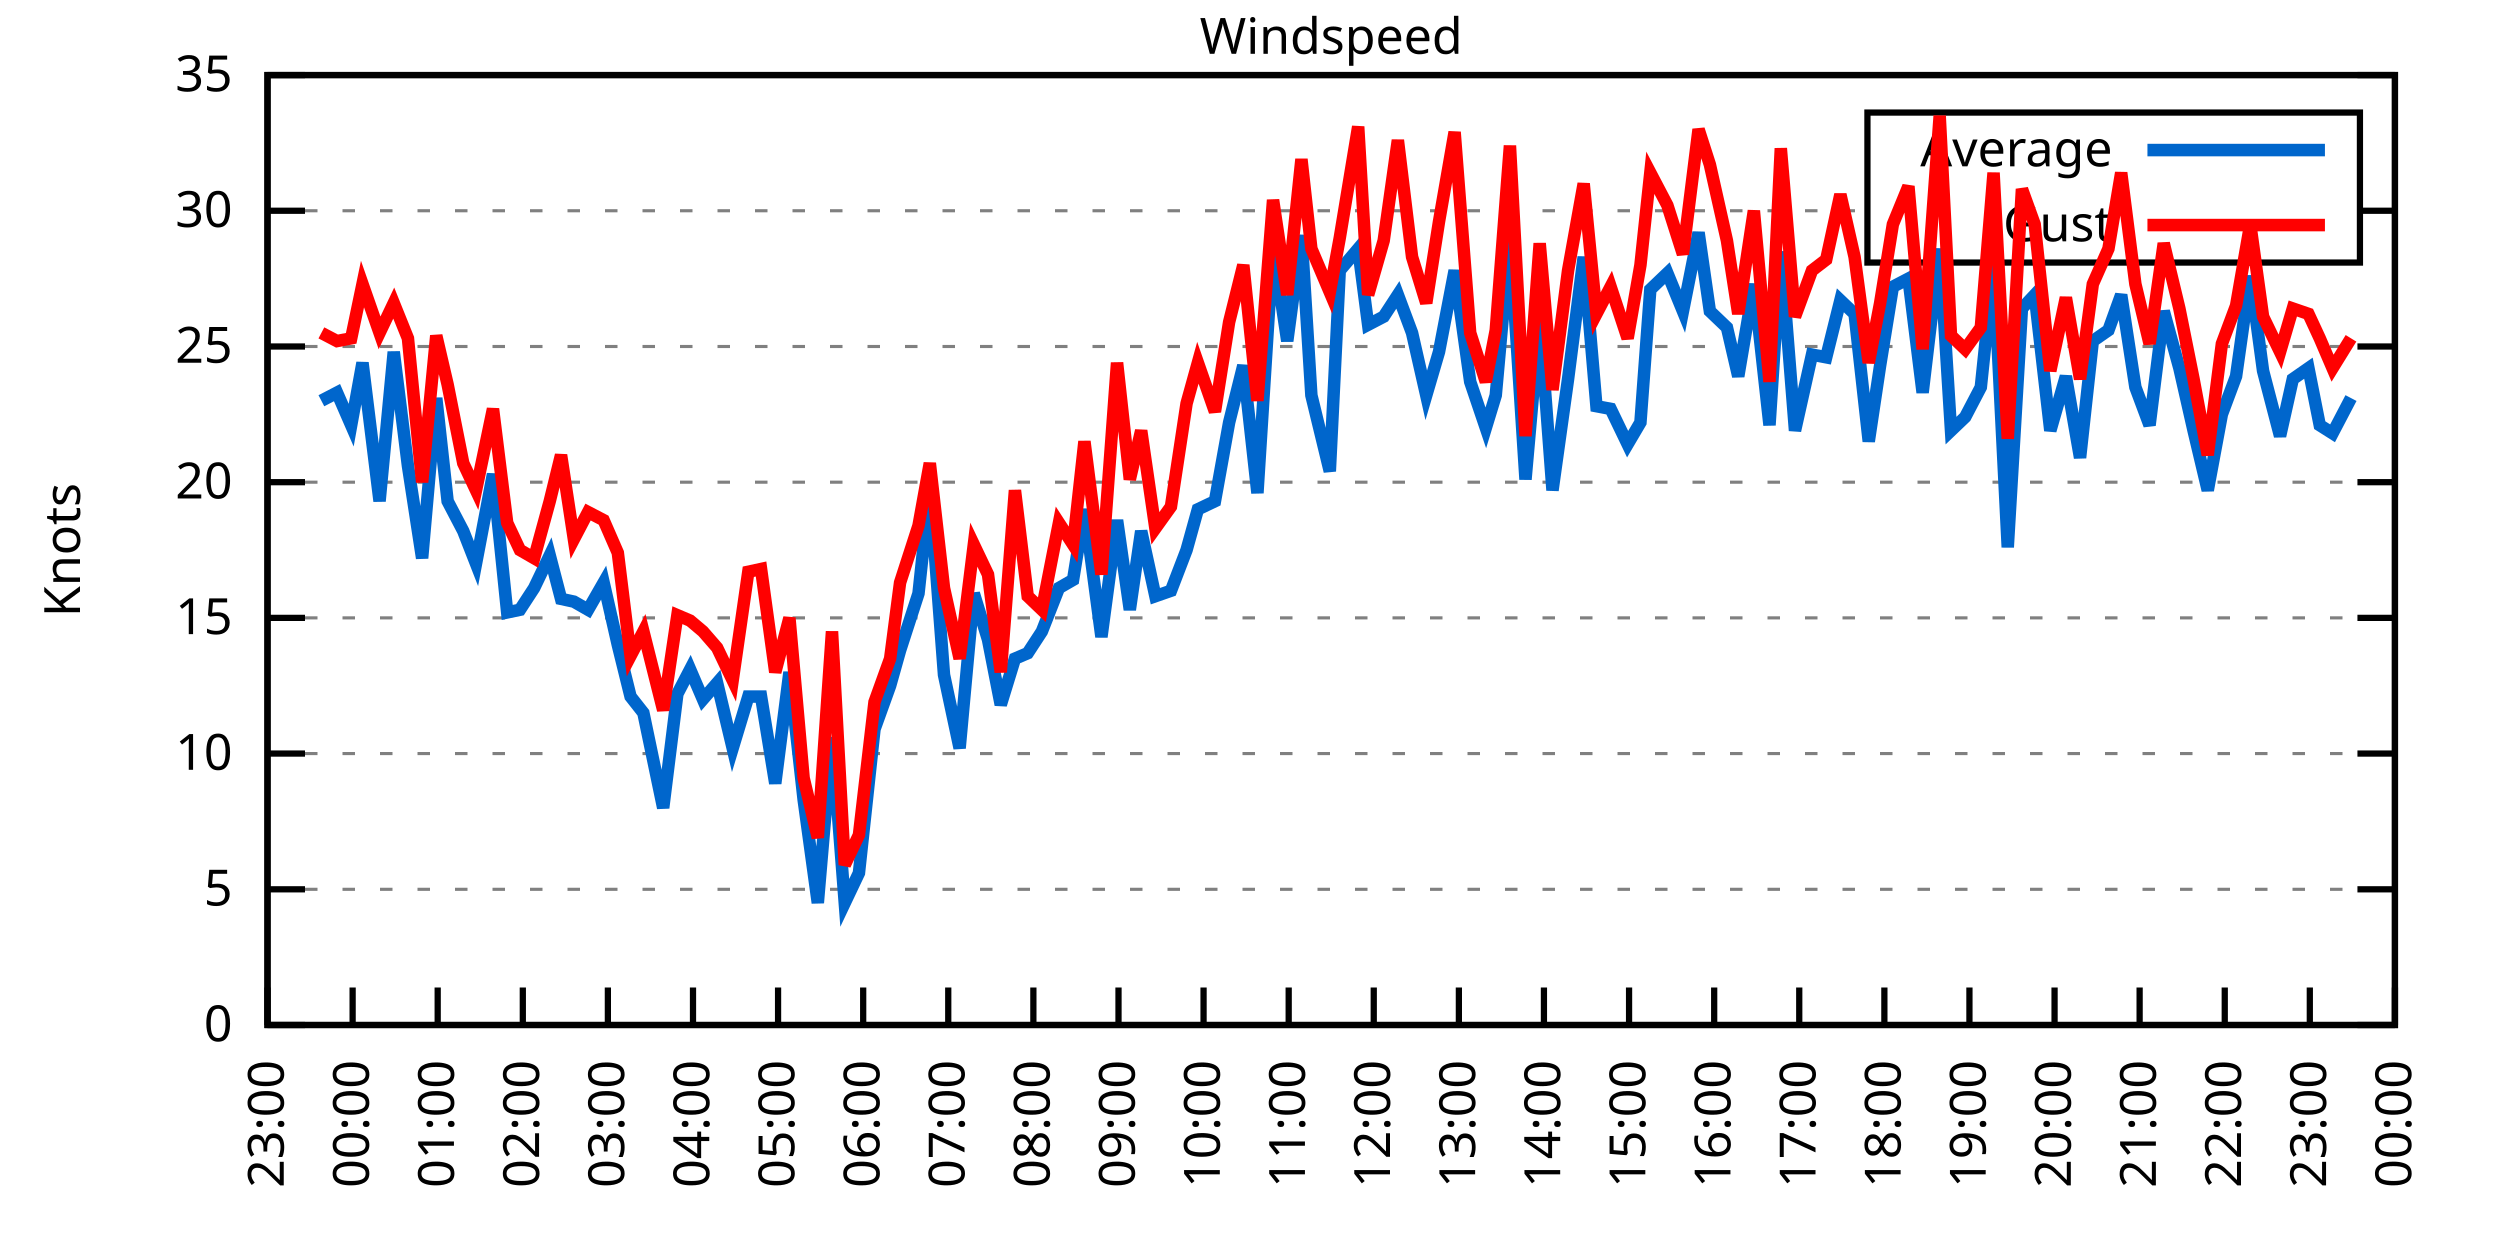
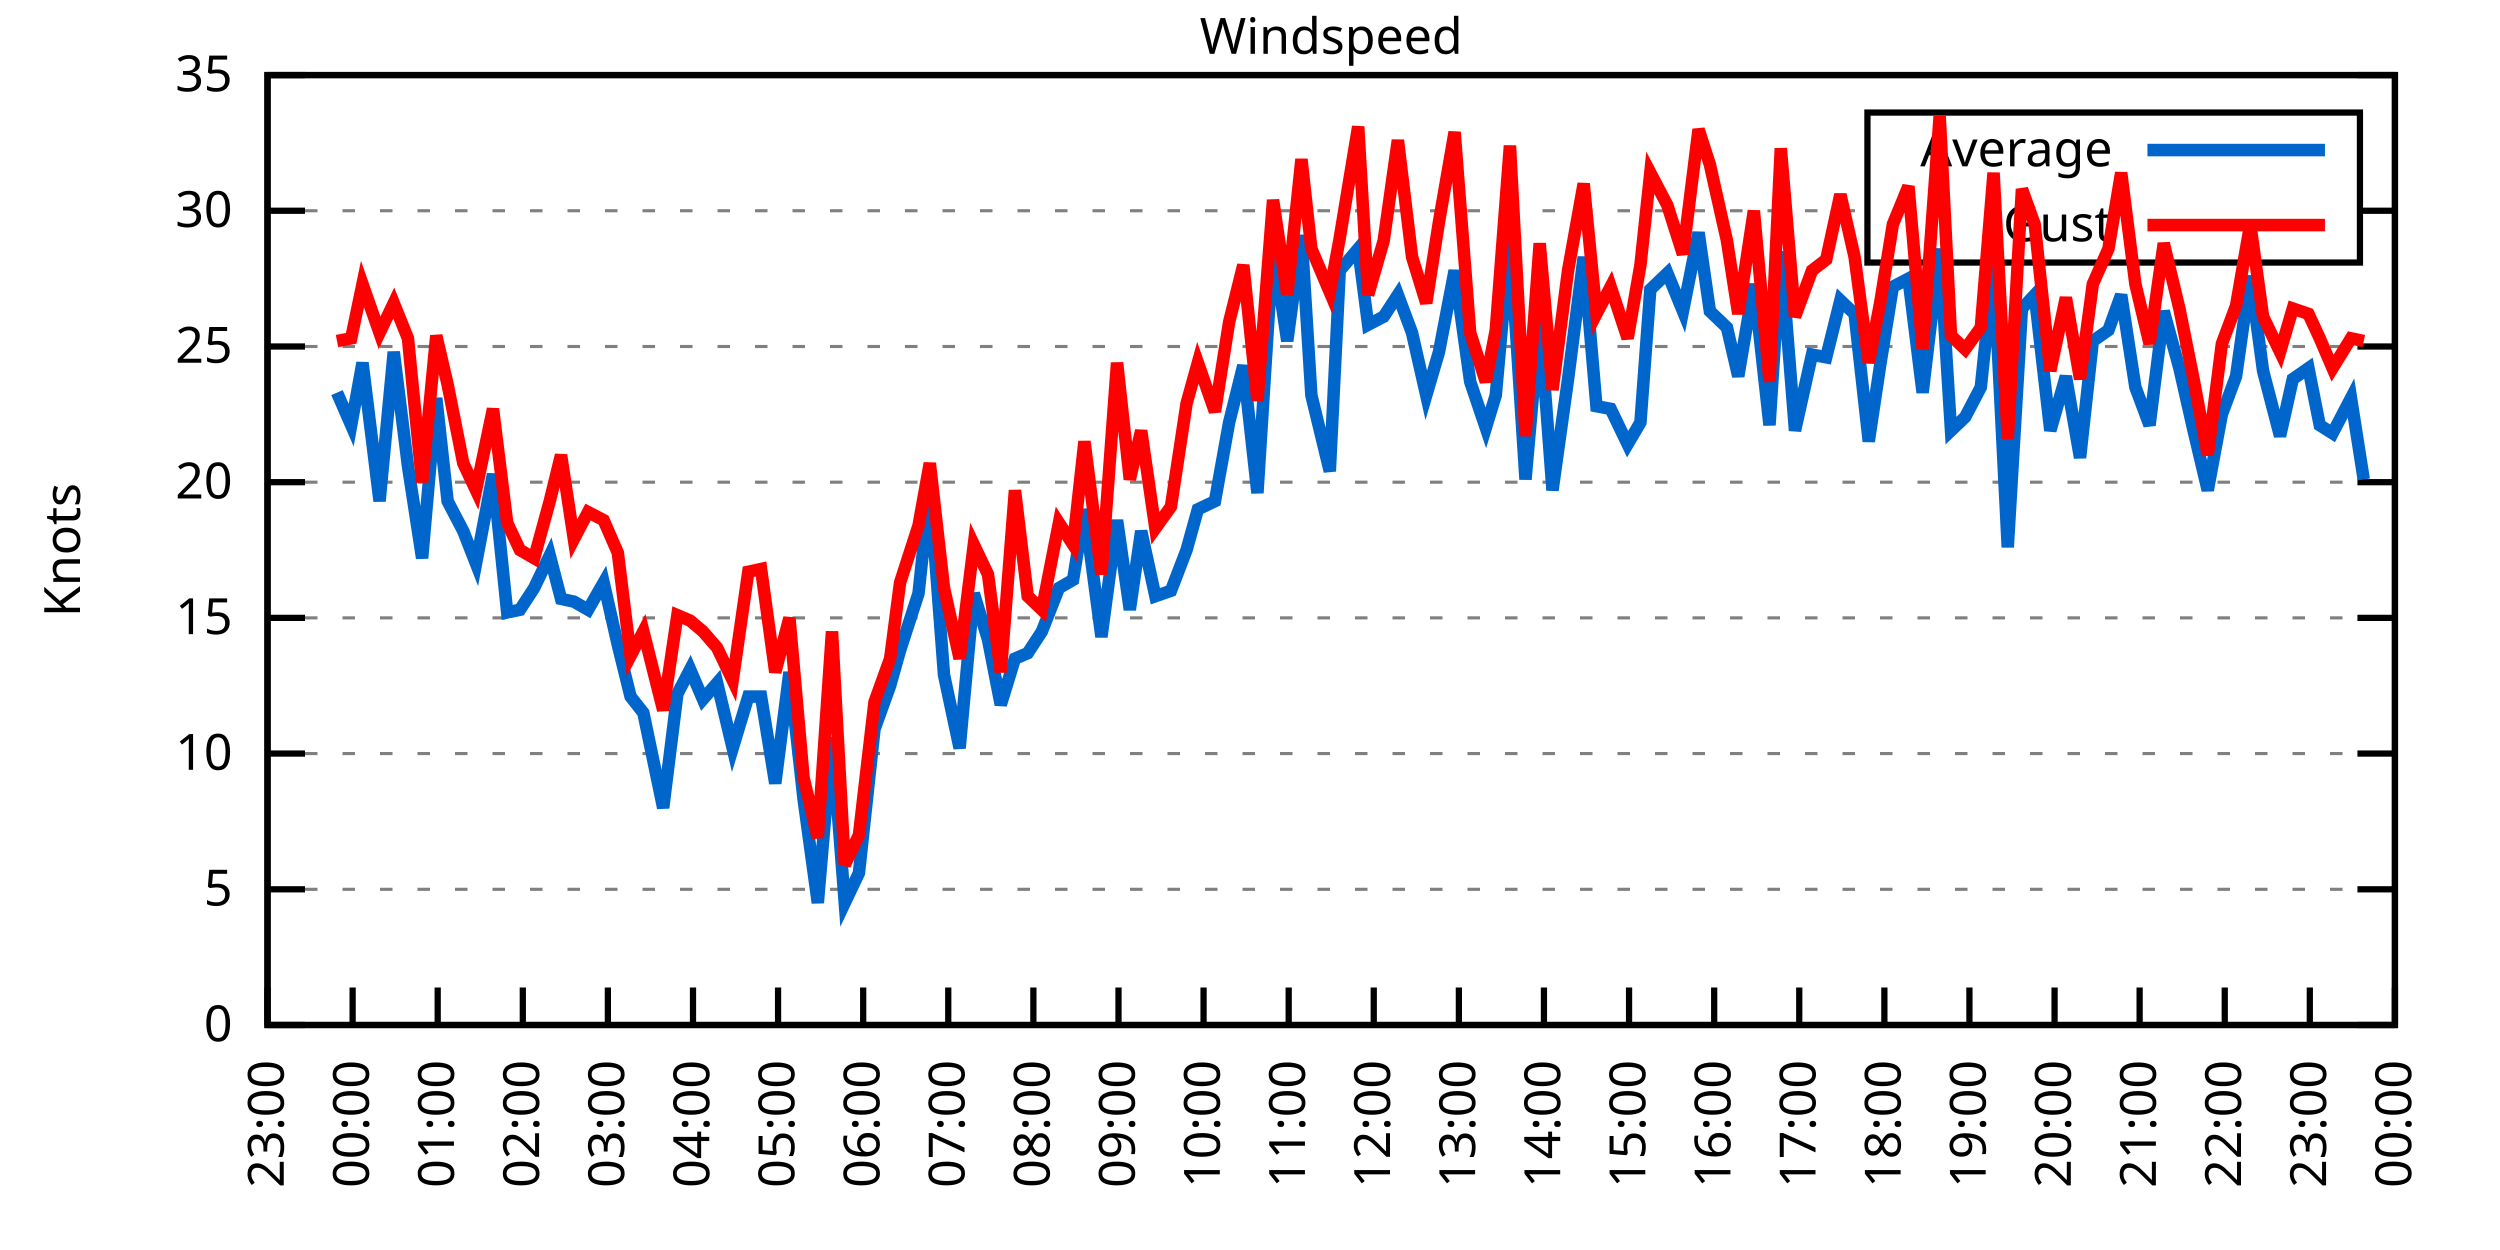
<svg xmlns="http://www.w3.org/2000/svg" xmlns:xlink="http://www.w3.org/1999/xlink" width="400" height="200" viewBox="0 0 400 200">
  <g id="gnuplot_canvas">
    <rect x="0" y="0" width="400" height="200" fill="none" />
    <defs>
      <circle id="gpDot" r="0.5" stroke-width="0.5" stroke="currentColor" />
      <path id="gpPt0" stroke-width="0.333" stroke="currentColor" d="M-1,0 h2 M0,-1 v2" />
      <path id="gpPt1" stroke-width="0.333" stroke="currentColor" d="M-1,-1 L1,1 M1,-1 L-1,1" />
      <path id="gpPt2" stroke-width="0.333" stroke="currentColor" d="M-1,0 L1,0 M0,-1 L0,1 M-1,-1 L1,1 M-1,1 L1,-1" />
      <rect id="gpPt3" stroke-width="0.333" stroke="currentColor" x="-1" y="-1" width="2" height="2" />
      <rect id="gpPt4" stroke-width="0.333" stroke="currentColor" fill="currentColor" x="-1" y="-1" width="2" height="2" />
      <circle id="gpPt5" stroke-width="0.333" stroke="currentColor" cx="0" cy="0" r="1" />
      <use xlink:href="#gpPt5" id="gpPt6" fill="currentColor" stroke="none" />
      <path id="gpPt7" stroke-width="0.333" stroke="currentColor" d="M0,-1.33 L-1.33,0.67 L1.33,0.67 z" />
      <use xlink:href="#gpPt7" id="gpPt8" fill="currentColor" stroke="none" />
      <use xlink:href="#gpPt7" id="gpPt9" stroke="currentColor" transform="rotate(180)" />
      <use xlink:href="#gpPt9" id="gpPt10" fill="currentColor" stroke="none" />
      <use xlink:href="#gpPt3" id="gpPt11" stroke="currentColor" transform="rotate(45)" />
      <use xlink:href="#gpPt11" id="gpPt12" fill="currentColor" stroke="none" />
      <path id="gpPt13" stroke-width="0.333" stroke="currentColor" d="M0,1.330 L1.265,0.411 L0.782,-1.067 L-0.782,-1.076 L-1.265,0.411 z" />
      <use xlink:href="#gpPt13" id="gpPt14" fill="currentColor" stroke="none" />
      <filter id="textbox" filterUnits="objectBoundingBox" x="0" y="0" height="1" width="1">
        <feFlood flood-color="white" flood-opacity="1" result="bgnd" />
        <feComposite in="SourceGraphic" in2="bgnd" operator="atop" />
      </filter>
      <filter id="greybox" filterUnits="objectBoundingBox" x="0" y="0" height="1" width="1">
        <feFlood flood-color="lightgrey" flood-opacity="1" result="grey" />
        <feComposite in="SourceGraphic" in2="grey" operator="atop" />
      </filter>
    </defs>
    <g fill="none" color="white" stroke="currentColor" stroke-width="1.00" stroke-linecap="butt" stroke-linejoin="miter">
</g>
    <g fill="none" color="black" stroke="currentColor" stroke-width="1.00" stroke-linecap="butt" stroke-linejoin="miter">
      <g stroke="none" shape-rendering="crispEdges">
        <polygon fill="rgb(255, 255, 255)" points="42.80,164.00 383.18,164.00 383.18,12.02 42.80,12.02 " />
      </g>
    </g>
    <g fill="none" color="black" stroke="currentColor" stroke-width="1.00" stroke-linecap="butt" stroke-linejoin="miter">
</g>
    <g fill="none" color="black" stroke="black" stroke-width="0.50" stroke-linecap="butt" stroke-linejoin="miter">
</g>
    <g fill="none" color="gray" stroke="currentColor" stroke-width="0.50" stroke-linecap="butt" stroke-linejoin="miter">
      <path stroke="gray" stroke-dasharray="2,4" class="gridline" d="M42.80,164.00 L383.19,164.00  " />
    </g>
    <g fill="none" color="gray" stroke="gray" stroke-width="1.00" stroke-linecap="butt" stroke-linejoin="miter">
</g>
    <g fill="none" color="black" stroke="currentColor" stroke-width="1.00" stroke-linecap="butt" stroke-linejoin="miter">
      <path stroke="black" d="M42.80,164.00 L48.80,164.00 M383.19,164.00 L377.19,164.00  " />
      <g transform="translate(37.20,166.60)" stroke="none" fill="black" font-family="Sans" font-size="8.00" text-anchor="end">
        <text>
          <tspan font-family="Sans"> 0</tspan>
        </text>
      </g>
    </g>
    <g fill="none" color="black" stroke="currentColor" stroke-width="1.00" stroke-linecap="butt" stroke-linejoin="miter">
</g>
    <g fill="none" color="black" stroke="black" stroke-width="0.50" stroke-linecap="butt" stroke-linejoin="miter">
</g>
    <g fill="none" color="gray" stroke="currentColor" stroke-width="0.50" stroke-linecap="butt" stroke-linejoin="miter">
      <path stroke="gray" stroke-dasharray="2,4" class="gridline" d="M42.80,142.29 L383.19,142.29  " />
    </g>
    <g fill="none" color="gray" stroke="gray" stroke-width="1.00" stroke-linecap="butt" stroke-linejoin="miter">
</g>
    <g fill="none" color="black" stroke="currentColor" stroke-width="1.00" stroke-linecap="butt" stroke-linejoin="miter">
      <path stroke="black" d="M42.80,142.29 L48.80,142.29 M383.19,142.29 L377.19,142.29  " />
      <g transform="translate(37.20,144.89)" stroke="none" fill="black" font-family="Sans" font-size="8.00" text-anchor="end">
        <text>
          <tspan font-family="Sans"> 5</tspan>
        </text>
      </g>
    </g>
    <g fill="none" color="black" stroke="currentColor" stroke-width="1.00" stroke-linecap="butt" stroke-linejoin="miter">
</g>
    <g fill="none" color="black" stroke="black" stroke-width="0.50" stroke-linecap="butt" stroke-linejoin="miter">
</g>
    <g fill="none" color="gray" stroke="currentColor" stroke-width="0.50" stroke-linecap="butt" stroke-linejoin="miter">
      <path stroke="gray" stroke-dasharray="2,4" class="gridline" d="M42.80,120.57 L383.19,120.57  " />
    </g>
    <g fill="none" color="gray" stroke="gray" stroke-width="1.00" stroke-linecap="butt" stroke-linejoin="miter">
</g>
    <g fill="none" color="black" stroke="currentColor" stroke-width="1.00" stroke-linecap="butt" stroke-linejoin="miter">
      <path stroke="black" d="M42.80,120.57 L48.80,120.57 M383.19,120.57 L377.19,120.57  " />
      <g transform="translate(37.20,123.17)" stroke="none" fill="black" font-family="Sans" font-size="8.00" text-anchor="end">
        <text>
          <tspan font-family="Sans"> 10</tspan>
        </text>
      </g>
    </g>
    <g fill="none" color="black" stroke="currentColor" stroke-width="1.00" stroke-linecap="butt" stroke-linejoin="miter">
</g>
    <g fill="none" color="black" stroke="black" stroke-width="0.50" stroke-linecap="butt" stroke-linejoin="miter">
</g>
    <g fill="none" color="gray" stroke="currentColor" stroke-width="0.50" stroke-linecap="butt" stroke-linejoin="miter">
      <path stroke="gray" stroke-dasharray="2,4" class="gridline" d="M42.80,98.86 L383.19,98.86  " />
    </g>
    <g fill="none" color="gray" stroke="gray" stroke-width="1.00" stroke-linecap="butt" stroke-linejoin="miter">
</g>
    <g fill="none" color="black" stroke="currentColor" stroke-width="1.00" stroke-linecap="butt" stroke-linejoin="miter">
      <path stroke="black" d="M42.80,98.86 L48.80,98.86 M383.19,98.86 L377.19,98.86  " />
      <g transform="translate(37.20,101.46)" stroke="none" fill="black" font-family="Sans" font-size="8.00" text-anchor="end">
        <text>
          <tspan font-family="Sans"> 15</tspan>
        </text>
      </g>
    </g>
    <g fill="none" color="black" stroke="currentColor" stroke-width="1.00" stroke-linecap="butt" stroke-linejoin="miter">
</g>
    <g fill="none" color="black" stroke="black" stroke-width="0.50" stroke-linecap="butt" stroke-linejoin="miter">
</g>
    <g fill="none" color="gray" stroke="currentColor" stroke-width="0.50" stroke-linecap="butt" stroke-linejoin="miter">
      <path stroke="gray" stroke-dasharray="2,4" class="gridline" d="M42.80,77.15 L383.19,77.15  " />
    </g>
    <g fill="none" color="gray" stroke="gray" stroke-width="1.00" stroke-linecap="butt" stroke-linejoin="miter">
</g>
    <g fill="none" color="black" stroke="currentColor" stroke-width="1.00" stroke-linecap="butt" stroke-linejoin="miter">
      <path stroke="black" d="M42.80,77.15 L48.80,77.15 M383.19,77.15 L377.19,77.15  " />
      <g transform="translate(37.20,79.75)" stroke="none" fill="black" font-family="Sans" font-size="8.00" text-anchor="end">
        <text>
          <tspan font-family="Sans"> 20</tspan>
        </text>
      </g>
    </g>
    <g fill="none" color="black" stroke="currentColor" stroke-width="1.00" stroke-linecap="butt" stroke-linejoin="miter">
</g>
    <g fill="none" color="black" stroke="black" stroke-width="0.50" stroke-linecap="butt" stroke-linejoin="miter">
</g>
    <g fill="none" color="gray" stroke="currentColor" stroke-width="0.50" stroke-linecap="butt" stroke-linejoin="miter">
      <path stroke="gray" stroke-dasharray="2,4" class="gridline" d="M42.80,55.44 L383.19,55.44  " />
    </g>
    <g fill="none" color="gray" stroke="gray" stroke-width="1.00" stroke-linecap="butt" stroke-linejoin="miter">
</g>
    <g fill="none" color="black" stroke="currentColor" stroke-width="1.00" stroke-linecap="butt" stroke-linejoin="miter">
      <path stroke="black" d="M42.80,55.44 L48.80,55.44 M383.19,55.44 L377.19,55.44  " />
      <g transform="translate(37.20,58.04)" stroke="none" fill="black" font-family="Sans" font-size="8.00" text-anchor="end">
        <text>
          <tspan font-family="Sans"> 25</tspan>
        </text>
      </g>
    </g>
    <g fill="none" color="black" stroke="currentColor" stroke-width="1.00" stroke-linecap="butt" stroke-linejoin="miter">
</g>
    <g fill="none" color="black" stroke="black" stroke-width="0.50" stroke-linecap="butt" stroke-linejoin="miter">
</g>
    <g fill="none" color="gray" stroke="currentColor" stroke-width="0.50" stroke-linecap="butt" stroke-linejoin="miter">
      <path stroke="gray" stroke-dasharray="2,4" class="gridline" d="M42.80,33.72 L298.79,33.72 M377.59,33.72 L383.19,33.72  " />
    </g>
    <g fill="none" color="gray" stroke="gray" stroke-width="1.00" stroke-linecap="butt" stroke-linejoin="miter">
</g>
    <g fill="none" color="black" stroke="currentColor" stroke-width="1.00" stroke-linecap="butt" stroke-linejoin="miter">
      <path stroke="black" d="M42.80,33.72 L48.80,33.72 M383.19,33.72 L377.19,33.72  " />
      <g transform="translate(37.20,36.32)" stroke="none" fill="black" font-family="Sans" font-size="8.00" text-anchor="end">
        <text>
          <tspan font-family="Sans"> 30</tspan>
        </text>
      </g>
    </g>
    <g fill="none" color="black" stroke="currentColor" stroke-width="1.00" stroke-linecap="butt" stroke-linejoin="miter">
</g>
    <g fill="none" color="black" stroke="black" stroke-width="0.50" stroke-linecap="butt" stroke-linejoin="miter">
</g>
    <g fill="none" color="gray" stroke="currentColor" stroke-width="0.50" stroke-linecap="butt" stroke-linejoin="miter">
      <path stroke="gray" stroke-dasharray="2,4" class="gridline" d="M42.80,12.01 L383.19,12.01  " />
    </g>
    <g fill="none" color="gray" stroke="gray" stroke-width="1.00" stroke-linecap="butt" stroke-linejoin="miter">
</g>
    <g fill="none" color="black" stroke="currentColor" stroke-width="1.00" stroke-linecap="butt" stroke-linejoin="miter">
      <path stroke="black" d="M42.80,12.01 L48.80,12.01 M383.19,12.01 L377.19,12.01  " />
      <g transform="translate(37.20,14.61)" stroke="none" fill="black" font-family="Sans" font-size="8.00" text-anchor="end">
        <text>
          <tspan font-family="Sans"> 35</tspan>
        </text>
      </g>
    </g>
    <g fill="none" color="black" stroke="currentColor" stroke-width="1.00" stroke-linecap="butt" stroke-linejoin="miter">
      <path stroke="black" d="M42.80,164.00 L42.80,158.00  " />
      <g transform="translate(45.40,169.60) rotate(270.00)" stroke="none" fill="black" font-family="Sans" font-size="8.00" text-anchor="end">
        <text>
          <tspan font-family="Sans">23:00</tspan>
        </text>
      </g>
    </g>
    <g fill="none" color="black" stroke="currentColor" stroke-width="1.00" stroke-linecap="butt" stroke-linejoin="miter">
      <path stroke="black" d="M56.42,164.00 L56.42,158.00  " />
      <g transform="translate(59.02,169.60) rotate(270.00)" stroke="none" fill="black" font-family="Sans" font-size="8.00" text-anchor="end">
        <text>
          <tspan font-family="Sans">00:00</tspan>
        </text>
      </g>
    </g>
    <g fill="none" color="black" stroke="currentColor" stroke-width="1.00" stroke-linecap="butt" stroke-linejoin="miter">
      <path stroke="black" d="M70.03,164.00 L70.03,158.00  " />
      <g transform="translate(72.63,169.60) rotate(270.00)" stroke="none" fill="black" font-family="Sans" font-size="8.00" text-anchor="end">
        <text>
          <tspan font-family="Sans">01:00</tspan>
        </text>
      </g>
    </g>
    <g fill="none" color="black" stroke="currentColor" stroke-width="1.00" stroke-linecap="butt" stroke-linejoin="miter">
      <path stroke="black" d="M83.65,164.00 L83.65,158.00  " />
      <g transform="translate(86.25,169.60) rotate(270.00)" stroke="none" fill="black" font-family="Sans" font-size="8.00" text-anchor="end">
        <text>
          <tspan font-family="Sans">02:00</tspan>
        </text>
      </g>
    </g>
    <g fill="none" color="black" stroke="currentColor" stroke-width="1.00" stroke-linecap="butt" stroke-linejoin="miter">
      <path stroke="black" d="M97.26,164.00 L97.26,158.00  " />
      <g transform="translate(99.86,169.60) rotate(270.00)" stroke="none" fill="black" font-family="Sans" font-size="8.00" text-anchor="end">
        <text>
          <tspan font-family="Sans">03:00</tspan>
        </text>
      </g>
    </g>
    <g fill="none" color="black" stroke="currentColor" stroke-width="1.00" stroke-linecap="butt" stroke-linejoin="miter">
      <path stroke="black" d="M110.88,164.00 L110.88,158.00  " />
      <g transform="translate(113.48,169.60) rotate(270.00)" stroke="none" fill="black" font-family="Sans" font-size="8.00" text-anchor="end">
        <text>
          <tspan font-family="Sans">04:00</tspan>
        </text>
      </g>
    </g>
    <g fill="none" color="black" stroke="currentColor" stroke-width="1.00" stroke-linecap="butt" stroke-linejoin="miter">
      <path stroke="black" d="M124.49,164.00 L124.49,158.00  " />
      <g transform="translate(127.09,169.60) rotate(270.00)" stroke="none" fill="black" font-family="Sans" font-size="8.00" text-anchor="end">
        <text>
          <tspan font-family="Sans">05:00</tspan>
        </text>
      </g>
    </g>
    <g fill="none" color="black" stroke="currentColor" stroke-width="1.00" stroke-linecap="butt" stroke-linejoin="miter">
      <path stroke="black" d="M138.11,164.00 L138.11,158.00  " />
      <g transform="translate(140.71,169.60) rotate(270.00)" stroke="none" fill="black" font-family="Sans" font-size="8.00" text-anchor="end">
        <text>
          <tspan font-family="Sans">06:00</tspan>
        </text>
      </g>
    </g>
    <g fill="none" color="black" stroke="currentColor" stroke-width="1.00" stroke-linecap="butt" stroke-linejoin="miter">
      <path stroke="black" d="M151.72,164.00 L151.72,158.00  " />
      <g transform="translate(154.32,169.60) rotate(270.00)" stroke="none" fill="black" font-family="Sans" font-size="8.00" text-anchor="end">
        <text>
          <tspan font-family="Sans">07:00</tspan>
        </text>
      </g>
    </g>
    <g fill="none" color="black" stroke="currentColor" stroke-width="1.00" stroke-linecap="butt" stroke-linejoin="miter">
      <path stroke="black" d="M165.34,164.00 L165.34,158.00  " />
      <g transform="translate(167.94,169.60) rotate(270.00)" stroke="none" fill="black" font-family="Sans" font-size="8.00" text-anchor="end">
        <text>
          <tspan font-family="Sans">08:00</tspan>
        </text>
      </g>
    </g>
    <g fill="none" color="black" stroke="currentColor" stroke-width="1.00" stroke-linecap="butt" stroke-linejoin="miter">
      <path stroke="black" d="M178.96,164.00 L178.96,158.00  " />
      <g transform="translate(181.56,169.60) rotate(270.00)" stroke="none" fill="black" font-family="Sans" font-size="8.00" text-anchor="end">
        <text>
          <tspan font-family="Sans">09:00</tspan>
        </text>
      </g>
    </g>
    <g fill="none" color="black" stroke="currentColor" stroke-width="1.00" stroke-linecap="butt" stroke-linejoin="miter">
      <path stroke="black" d="M192.57,164.00 L192.57,158.00  " />
      <g transform="translate(195.17,169.60) rotate(270.00)" stroke="none" fill="black" font-family="Sans" font-size="8.00" text-anchor="end">
        <text>
          <tspan font-family="Sans">10:00</tspan>
        </text>
      </g>
    </g>
    <g fill="none" color="black" stroke="currentColor" stroke-width="1.00" stroke-linecap="butt" stroke-linejoin="miter">
      <path stroke="black" d="M206.19,164.00 L206.19,158.00  " />
      <g transform="translate(208.79,169.60) rotate(270.00)" stroke="none" fill="black" font-family="Sans" font-size="8.00" text-anchor="end">
        <text>
          <tspan font-family="Sans">11:00</tspan>
        </text>
      </g>
    </g>
    <g fill="none" color="black" stroke="currentColor" stroke-width="1.00" stroke-linecap="butt" stroke-linejoin="miter">
      <path stroke="black" d="M219.80,164.00 L219.80,158.00  " />
      <g transform="translate(222.40,169.60) rotate(270.00)" stroke="none" fill="black" font-family="Sans" font-size="8.00" text-anchor="end">
        <text>
          <tspan font-family="Sans">12:00</tspan>
        </text>
      </g>
    </g>
    <g fill="none" color="black" stroke="currentColor" stroke-width="1.00" stroke-linecap="butt" stroke-linejoin="miter">
      <path stroke="black" d="M233.42,164.00 L233.42,158.00  " />
      <g transform="translate(236.02,169.60) rotate(270.00)" stroke="none" fill="black" font-family="Sans" font-size="8.00" text-anchor="end">
        <text>
          <tspan font-family="Sans">13:00</tspan>
        </text>
      </g>
    </g>
    <g fill="none" color="black" stroke="currentColor" stroke-width="1.00" stroke-linecap="butt" stroke-linejoin="miter">
      <path stroke="black" d="M247.03,164.00 L247.03,158.00  " />
      <g transform="translate(249.63,169.60) rotate(270.00)" stroke="none" fill="black" font-family="Sans" font-size="8.00" text-anchor="end">
        <text>
          <tspan font-family="Sans">14:00</tspan>
        </text>
      </g>
    </g>
    <g fill="none" color="black" stroke="currentColor" stroke-width="1.00" stroke-linecap="butt" stroke-linejoin="miter">
      <path stroke="black" d="M260.65,164.00 L260.65,158.00  " />
      <g transform="translate(263.25,169.60) rotate(270.00)" stroke="none" fill="black" font-family="Sans" font-size="8.00" text-anchor="end">
        <text>
          <tspan font-family="Sans">15:00</tspan>
        </text>
      </g>
    </g>
    <g fill="none" color="black" stroke="currentColor" stroke-width="1.00" stroke-linecap="butt" stroke-linejoin="miter">
      <path stroke="black" d="M274.27,164.00 L274.27,158.00  " />
      <g transform="translate(276.87,169.60) rotate(270.00)" stroke="none" fill="black" font-family="Sans" font-size="8.00" text-anchor="end">
        <text>
          <tspan font-family="Sans">16:00</tspan>
        </text>
      </g>
    </g>
    <g fill="none" color="black" stroke="currentColor" stroke-width="1.00" stroke-linecap="butt" stroke-linejoin="miter">
      <path stroke="black" d="M287.88,164.00 L287.88,158.00  " />
      <g transform="translate(290.48,169.60) rotate(270.00)" stroke="none" fill="black" font-family="Sans" font-size="8.00" text-anchor="end">
        <text>
          <tspan font-family="Sans">17:00</tspan>
        </text>
      </g>
    </g>
    <g fill="none" color="black" stroke="currentColor" stroke-width="1.00" stroke-linecap="butt" stroke-linejoin="miter">
      <path stroke="black" d="M301.50,164.00 L301.50,158.00  " />
      <g transform="translate(304.10,169.60) rotate(270.00)" stroke="none" fill="black" font-family="Sans" font-size="8.00" text-anchor="end">
        <text>
          <tspan font-family="Sans">18:00</tspan>
        </text>
      </g>
    </g>
    <g fill="none" color="black" stroke="currentColor" stroke-width="1.00" stroke-linecap="butt" stroke-linejoin="miter">
      <path stroke="black" d="M315.11,164.00 L315.11,158.00  " />
      <g transform="translate(317.71,169.60) rotate(270.00)" stroke="none" fill="black" font-family="Sans" font-size="8.00" text-anchor="end">
        <text>
          <tspan font-family="Sans">19:00</tspan>
        </text>
      </g>
    </g>
    <g fill="none" color="black" stroke="currentColor" stroke-width="1.00" stroke-linecap="butt" stroke-linejoin="miter">
      <path stroke="black" d="M328.73,164.00 L328.73,158.00  " />
      <g transform="translate(331.33,169.60) rotate(270.00)" stroke="none" fill="black" font-family="Sans" font-size="8.00" text-anchor="end">
        <text>
          <tspan font-family="Sans">20:00</tspan>
        </text>
      </g>
    </g>
    <g fill="none" color="black" stroke="currentColor" stroke-width="1.00" stroke-linecap="butt" stroke-linejoin="miter">
      <path stroke="black" d="M342.34,164.00 L342.34,158.00  " />
      <g transform="translate(344.94,169.60) rotate(270.00)" stroke="none" fill="black" font-family="Sans" font-size="8.00" text-anchor="end">
        <text>
          <tspan font-family="Sans">21:00</tspan>
        </text>
      </g>
    </g>
    <g fill="none" color="black" stroke="currentColor" stroke-width="1.00" stroke-linecap="butt" stroke-linejoin="miter">
      <path stroke="black" d="M355.96,164.00 L355.96,158.00  " />
      <g transform="translate(358.56,169.60) rotate(270.00)" stroke="none" fill="black" font-family="Sans" font-size="8.00" text-anchor="end">
        <text>
          <tspan font-family="Sans">22:00</tspan>
        </text>
      </g>
    </g>
    <g fill="none" color="black" stroke="currentColor" stroke-width="1.00" stroke-linecap="butt" stroke-linejoin="miter">
      <path stroke="black" d="M369.57,164.00 L369.57,158.00  " />
      <g transform="translate(372.17,169.60) rotate(270.00)" stroke="none" fill="black" font-family="Sans" font-size="8.00" text-anchor="end">
        <text>
          <tspan font-family="Sans">23:00</tspan>
        </text>
      </g>
    </g>
    <g fill="none" color="black" stroke="currentColor" stroke-width="1.00" stroke-linecap="butt" stroke-linejoin="miter">
      <path stroke="black" d="M383.19,164.00 L383.19,158.00  " />
      <g transform="translate(385.79,169.60) rotate(270.00)" stroke="none" fill="black" font-family="Sans" font-size="8.00" text-anchor="end">
        <text>
          <tspan font-family="Sans">00:00</tspan>
        </text>
      </g>
    </g>
    <g fill="none" color="black" stroke="currentColor" stroke-width="1.00" stroke-linecap="butt" stroke-linejoin="miter">
</g>
    <g fill="none" color="black" stroke="currentColor" stroke-width="1.00" stroke-linecap="butt" stroke-linejoin="miter">
      <path stroke="black" d="M42.80,12.01 L42.80,164.00 L383.19,164.00 L383.19,12.01 L42.80,12.01 Z  " />
    </g>
    <g fill="none" color="black" stroke="currentColor" stroke-width="1.00" stroke-linecap="butt" stroke-linejoin="miter">
</g>
    <g fill="none" color="black" stroke="currentColor" stroke-width="1.00" stroke-linecap="butt" stroke-linejoin="miter">
      <path stroke="black" d="M298.79,42.01 L298.79,18.01 L377.59,18.01 L377.59,42.01 L298.79,42.01 Z  " />
    </g>
    <g id="Windspeed_plot_1">
      <g fill="none" color="white" stroke="black" stroke-width="2.00" stroke-linecap="butt" stroke-linejoin="miter">
</g>
      <g fill="none" color="black" stroke="currentColor" stroke-width="2.00" stroke-linecap="butt" stroke-linejoin="miter">
        <g transform="translate(337.99,26.61)" stroke="none" fill="black" font-family="Sans" font-size="8.00" text-anchor="end">
          <text>
            <tspan font-family="Sans">Average</tspan>
          </text>
        </g>
      </g>
      <g fill="none" color="black" stroke="currentColor" stroke-width="2.00" stroke-linecap="butt" stroke-linejoin="miter">
-         <path stroke="rgb(  0, 102, 204)" d="M343.59,24.01 L371.99,24.01 M51.42,64.12 L53.92,62.82 L56.19,68.03 L58.00,58.04 L60.73,80.19 L63.00,56.30   L65.27,74.54 L67.54,89.31 L69.80,63.69 L71.62,80.19 L74.12,84.97 L76.16,90.18 L78.88,75.85 L81.15,97.99   L83.19,97.56 L85.46,94.08 L87.96,88.87 L89.77,95.82 L91.82,96.26 L94.09,97.56 L96.58,93.22 L98.85,103.20   L100.89,111.45 L102.94,114.06 L106.11,129.26 L108.38,111.02 L110.42,107.11 L112.47,111.89 L114.74,109.28 L117.23,119.71   L119.73,111.45 L121.77,111.45 L124.04,125.35 L126.31,107.55 L128.58,127.96 L130.85,144.46 L133.12,117.97 L135.16,144.46   L137.43,139.68 L139.92,116.67 L142.42,109.72 L144.01,104.07 L146.96,94.95 L148.77,78.02 L151.04,107.98 L153.54,119.71   L155.81,94.95 L158.08,102.34 L160.12,112.76 L162.39,105.38 L164.43,104.51 L166.70,101.03 L169.43,94.08 L171.69,92.78   L173.51,81.49 L176.23,101.90 L178.73,83.23 L180.77,97.56 L182.59,84.97 L184.86,95.39 L187.35,94.52 L189.85,88.00   L191.66,81.49 L194.39,80.19 L196.66,67.59 L198.93,58.48 L201.19,78.89 L203.69,39.37 L205.96,54.57 L208.23,37.63   L209.82,63.25 L212.77,75.41 L214.36,43.28 L217.31,39.80 L218.90,51.96 L221.39,50.66 L223.66,47.18 L225.93,53.26   L228.20,63.25 L230.24,56.30 L232.74,43.28 L235.23,61.08 L237.73,68.46 L239.32,63.25 L241.59,38.07 L244.08,76.71   L246.35,51.09 L248.40,78.45 L250.89,60.65 L253.39,41.11 L255.43,64.99 L257.70,65.42 L260.42,71.07 L262.47,67.59   L264.05,46.32 L266.78,43.71 L269.27,49.79 L271.77,37.20 L273.58,49.79 L276.31,52.40 L278.12,60.21 L280.62,45.45   L283.12,68.03 L284.93,40.24 L287.20,68.90 L289.92,56.74 L292.19,57.17 L294.46,48.05 L296.73,50.22 L299.00,70.63   L300.82,58.48 L302.86,45.88 L305.35,44.58 L307.62,62.82 L310.35,39.80 L312.16,68.90 L314.43,66.73 L316.93,61.95   L318.97,42.41 L321.24,87.57 L323.51,49.36 L325.55,47.18 L328.05,68.90 L330.54,60.21 L332.81,73.24 L334.85,54.57   L337.35,52.83 L339.39,47.18 L341.66,61.95 L343.93,68.03 L346.20,49.79 L348.70,58.91 L350.97,68.90 L353.24,78.45   L355.50,66.29 L357.77,60.21 L360.04,44.15 L362.09,59.34 L364.81,69.77 L366.85,60.65 L369.35,58.91 L371.16,68.03   L373.21,69.33 L376.16,63.69  " />
+         <path stroke="rgb(  0, 102, 204)" d="M343.59,24.01 L371.99,24.01 M53.92,62.82 L56.19,68.03 L58.00,58.04 L60.73,80.19 L63.00,56.30 L65.27,74.54   L67.54,89.31 L69.80,63.69 L71.62,80.19 L74.12,84.97 L76.16,90.18 L78.88,75.85 L81.15,97.99 L83.19,97.56   L85.46,94.08 L87.96,88.87 L89.77,95.82 L91.82,96.26 L94.09,97.56 L96.58,93.22 L98.85,103.20 L100.89,111.45   L102.94,114.06 L106.11,129.26 L108.38,111.02 L110.42,107.11 L112.47,111.89 L114.74,109.28 L117.23,119.71 L119.73,111.45   L121.77,111.45 L124.04,125.35 L126.31,107.55 L128.58,127.96 L130.85,144.46 L133.12,117.97 L135.16,144.46 L137.43,139.68   L139.92,116.67 L142.42,109.72 L144.01,104.07 L146.96,94.95 L148.77,78.02 L151.04,107.98 L153.54,119.71 L155.81,94.95   L158.08,102.34 L160.12,112.76 L162.39,105.38 L164.43,104.51 L166.70,101.03 L169.43,94.08 L171.69,92.78 L173.51,81.49   L176.23,101.90 L178.73,83.23 L180.77,97.56 L182.59,84.97 L184.86,95.39 L187.35,94.52 L189.85,88.00 L191.66,81.49   L194.39,80.19 L196.66,67.59 L198.93,58.48 L201.19,78.89 L203.69,39.37 L205.96,54.57 L208.23,37.63 L209.82,63.25   L212.77,75.41 L214.36,43.28 L217.31,39.80 L218.90,51.96 L221.39,50.66 L223.66,47.18 L225.93,53.26 L228.20,63.25   L230.24,56.30 L232.74,43.28 L235.23,61.08 L237.73,68.46 L239.32,63.25 L241.59,38.07 L244.08,76.71 L246.35,51.09   L248.40,78.45 L250.89,60.65 L253.39,41.11 L255.43,64.99 L257.70,65.42 L260.42,71.07 L262.47,67.59 L264.05,46.32   L266.78,43.71 L269.27,49.79 L271.77,37.20 L273.58,49.79 L276.31,52.40 L278.12,60.21 L280.62,45.45 L283.12,68.03   L284.93,40.24 L287.20,68.90 L289.92,56.74 L292.19,57.17 L294.46,48.05 L296.73,50.22 L299.00,70.63 L300.82,58.48   L302.86,45.88 L305.35,44.58 L307.62,62.82 L310.35,39.80 L312.16,68.90 L314.43,66.73 L316.93,61.95 L318.97,42.41   L321.24,87.57 L323.51,49.36 L325.55,47.18 L328.05,68.90 L330.54,60.21 L332.81,73.24 L334.85,54.57 L337.35,52.83   L339.39,47.18 L341.66,61.95 L343.93,68.03 L346.20,49.79 L348.70,58.91 L350.97,68.90 L353.24,78.45 L355.50,66.29   L357.77,60.21 L360.04,44.15 L362.09,59.34 L364.81,69.77 L366.85,60.65 L369.35,58.91 L371.16,68.03 L373.21,69.33   L376.16,63.69 L378.20,76.71  " />
      </g>
    </g>
    <g id="Windspeed_plot_2">
      <g fill="none" color="black" stroke="currentColor" stroke-width="2.00" stroke-linecap="butt" stroke-linejoin="miter">
        <g transform="translate(337.99,38.61)" stroke="none" fill="black" font-family="Sans" font-size="8.00" text-anchor="end">
          <text>
            <tspan font-family="Sans">Gust</tspan>
          </text>
        </g>
      </g>
      <g fill="none" color="black" stroke="currentColor" stroke-width="2.00" stroke-linecap="butt" stroke-linejoin="miter">
-         <path stroke="rgb(255,   0,   0)" d="M343.59,36.01 L371.99,36.01 M51.42,53.26 L53.92,54.57 L56.19,54.13 L58.00,45.45 L60.73,53.26 L63.00,48.49   L65.27,54.13 L67.54,77.15 L69.80,53.70 L71.62,61.52 L74.12,74.11 L76.16,78.45 L78.88,65.42 L81.15,83.66   L83.19,88.00 L85.46,89.31 L87.96,80.19 L89.77,72.81 L91.82,86.27 L94.09,81.93 L96.58,83.23 L98.85,88.44   L100.89,104.94 L102.94,101.03 L106.11,113.63 L108.38,98.43 L110.42,99.30 L112.47,101.03 L114.74,103.64 L117.23,108.85   L119.73,91.48 L121.77,91.04 L124.04,107.55 L126.31,98.86 L128.58,124.48 L130.85,134.04 L133.12,101.03 L135.16,138.38   L137.43,133.60 L139.92,112.32 L142.42,105.38 L144.01,93.22 L146.96,84.10 L148.77,74.11 L151.04,94.08 L153.54,105.38   L155.81,87.14 L158.08,91.91 L160.12,107.55 L162.39,78.45 L164.43,95.39 L166.70,97.56 L169.43,83.66 L171.69,87.14   L173.51,70.63 L176.23,91.91 L178.73,58.04 L180.77,76.71 L182.59,68.90 L184.86,84.53 L187.35,81.06 L189.85,64.56   L191.66,58.04 L194.39,65.86 L196.66,51.53 L198.93,42.41 L201.19,64.12 L203.69,31.99 L205.96,47.18 L208.23,25.47   L209.82,39.80 L212.77,46.75 L214.36,38.07 L217.31,20.26 L218.90,47.18 L221.39,38.50 L223.66,22.43 L225.93,41.11   L228.20,48.49 L230.24,35.46 L232.74,21.13 L235.23,53.26 L237.73,61.08 L239.32,52.83 L241.59,23.30 L244.08,69.77   L246.35,38.93 L248.40,62.38 L250.89,43.28 L253.39,29.38 L255.43,50.22 L257.70,45.88 L260.42,54.13 L262.47,42.41   L264.05,27.64 L266.78,32.85 L269.27,40.67 L271.77,20.70 L273.58,26.34 L276.31,38.50 L278.12,50.22 L280.62,33.72   L283.12,61.08 L284.93,23.73 L287.20,50.66 L289.92,43.28 L292.19,41.54 L294.46,31.12 L296.73,41.11 L299.00,58.04   L300.82,48.49 L302.86,35.89 L305.35,29.81 L307.62,55.87 L310.35,18.52 L312.16,53.70 L314.43,55.87 L316.93,52.40   L318.97,27.64 L321.24,70.20 L323.51,30.25 L325.55,35.89 L328.05,59.34 L330.54,47.62 L332.81,60.65 L334.85,45.45   L337.35,39.80 L339.39,27.64 L341.66,45.45 L343.93,55.00 L346.20,38.93 L348.70,49.36 L350.97,60.65 L353.24,72.81   L355.50,55.00 L357.77,48.92 L360.04,35.89 L362.09,50.66 L364.81,56.30 L366.85,49.36 L369.35,50.22 L371.16,54.13   L373.21,58.91 L376.16,54.13  " />
+         <path stroke="rgb(255,   0,   0)" d="M343.59,36.01 L371.99,36.01 M53.92,54.57 L56.19,54.13 L58.00,45.45 L60.73,53.26 L63.00,48.49 L65.27,54.13   L67.54,77.15 L69.80,53.70 L71.62,61.52 L74.12,74.11 L76.16,78.45 L78.88,65.42 L81.15,83.66 L83.19,88.00   L85.46,89.31 L87.96,80.19 L89.77,72.81 L91.82,86.27 L94.09,81.93 L96.58,83.23 L98.85,88.44 L100.89,104.94   L102.94,101.03 L106.11,113.63 L108.38,98.43 L110.42,99.30 L112.47,101.03 L114.74,103.64 L117.23,108.85 L119.73,91.48   L121.77,91.04 L124.04,107.55 L126.31,98.86 L128.58,124.48 L130.85,134.04 L133.12,101.03 L135.16,138.38 L137.43,133.60   L139.92,112.32 L142.42,105.38 L144.01,93.22 L146.96,84.10 L148.77,74.11 L151.04,94.08 L153.54,105.38 L155.81,87.14   L158.08,91.91 L160.12,107.55 L162.39,78.45 L164.43,95.39 L166.70,97.56 L169.43,83.66 L171.69,87.14 L173.51,70.63   L176.23,91.91 L178.73,58.04 L180.77,76.71 L182.59,68.90 L184.86,84.53 L187.35,81.06 L189.85,64.56 L191.66,58.04   L194.39,65.86 L196.66,51.53 L198.93,42.41 L201.19,64.12 L203.69,31.99 L205.96,47.18 L208.23,25.47 L209.82,39.80   L212.77,46.75 L214.36,38.07 L217.31,20.26 L218.90,47.18 L221.39,38.50 L223.66,22.43 L225.93,41.11 L228.20,48.49   L230.24,35.46 L232.74,21.13 L235.23,53.26 L237.73,61.08 L239.32,52.83 L241.59,23.30 L244.08,69.77 L246.35,38.93   L248.40,62.38 L250.89,43.28 L253.39,29.38 L255.43,50.22 L257.70,45.88 L260.42,54.13 L262.47,42.41 L264.05,27.64   L266.78,32.85 L269.27,40.67 L271.77,20.70 L273.58,26.34 L276.31,38.50 L278.12,50.22 L280.62,33.72 L283.12,61.08   L284.93,23.73 L287.20,50.66 L289.92,43.28 L292.19,41.54 L294.46,31.12 L296.73,41.11 L299.00,58.04 L300.82,48.49   L302.86,35.89 L305.35,29.81 L307.62,55.87 L310.35,18.52 L312.16,53.70 L314.43,55.87 L316.93,52.40 L318.97,27.64   L321.24,70.20 L323.51,30.25 L325.55,35.89 L328.05,59.34 L330.54,47.62 L332.81,60.65 L334.85,45.45 L337.35,39.80   L339.39,27.64 L341.66,45.45 L343.93,55.00 L346.20,38.93 L348.70,49.36 L350.97,60.65 L353.24,72.81 L355.50,55.00   L357.77,48.92 L360.04,35.89 L362.09,50.66 L364.81,56.30 L366.85,49.36 L369.35,50.22 L371.16,54.13 L373.21,58.91   L376.16,54.13 L378.20,54.57  " />
      </g>
    </g>
    <g fill="none" color="black" stroke="currentColor" stroke-width="2.00" stroke-linecap="butt" stroke-linejoin="miter">
</g>
    <g fill="none" color="black" stroke="black" stroke-width="1.00" stroke-linecap="butt" stroke-linejoin="miter">
</g>
    <g fill="none" color="black" stroke="currentColor" stroke-width="1.00" stroke-linecap="butt" stroke-linejoin="miter">
      <path stroke="black" d="M42.80,12.01 L42.80,164.00 L383.19,164.00 L383.19,12.01 L42.80,12.01 Z  " />
      <g transform="translate(12.80,88.01) rotate(270.00)" stroke="none" fill="black" font-family="Sans" font-size="8.00" text-anchor="middle">
        <text>
          <tspan font-family="Sans">Knots</tspan>
        </text>
      </g>
    </g>
    <g fill="none" color="black" stroke="currentColor" stroke-width="1.00" stroke-linecap="butt" stroke-linejoin="miter">
</g>
    <g fill="none" color="black" stroke="currentColor" stroke-width="1.00" stroke-linecap="butt" stroke-linejoin="miter">
      <g transform="translate(212.99,8.61)" stroke="none" fill="black" font-family="Sans" font-size="8.00" text-anchor="middle">
        <text>
          <tspan font-family="Sans">Windspeed</tspan>
        </text>
      </g>
    </g>
    <g fill="none" color="black" stroke="currentColor" stroke-width="1.00" stroke-linecap="butt" stroke-linejoin="miter">
</g>
  </g>
</svg>
